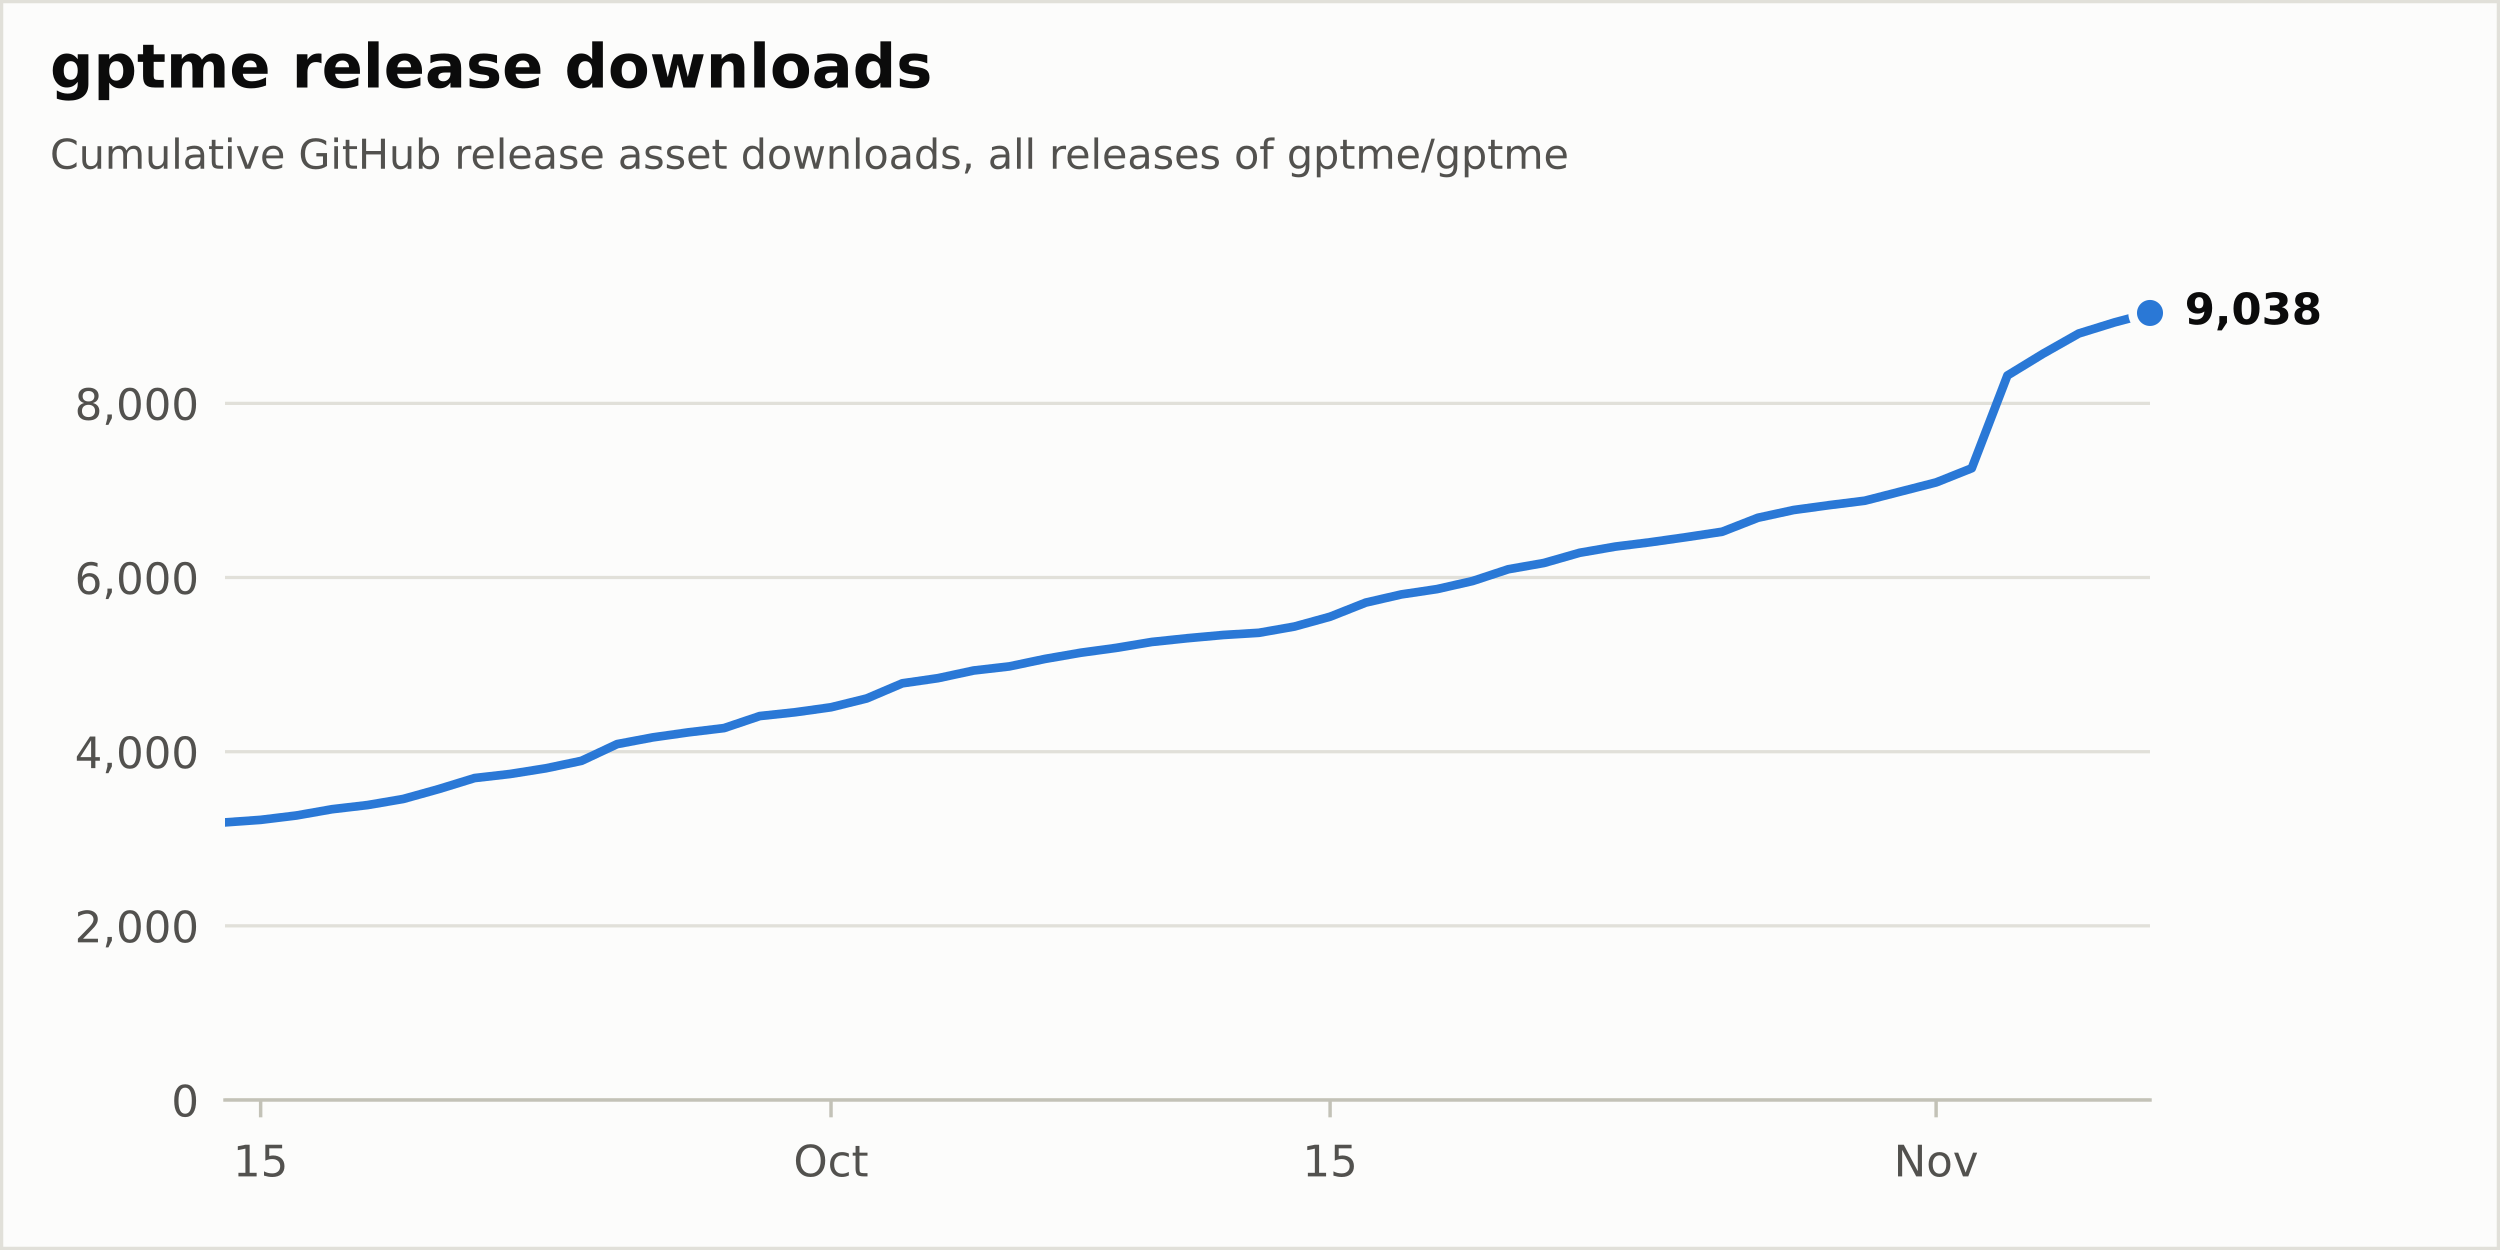
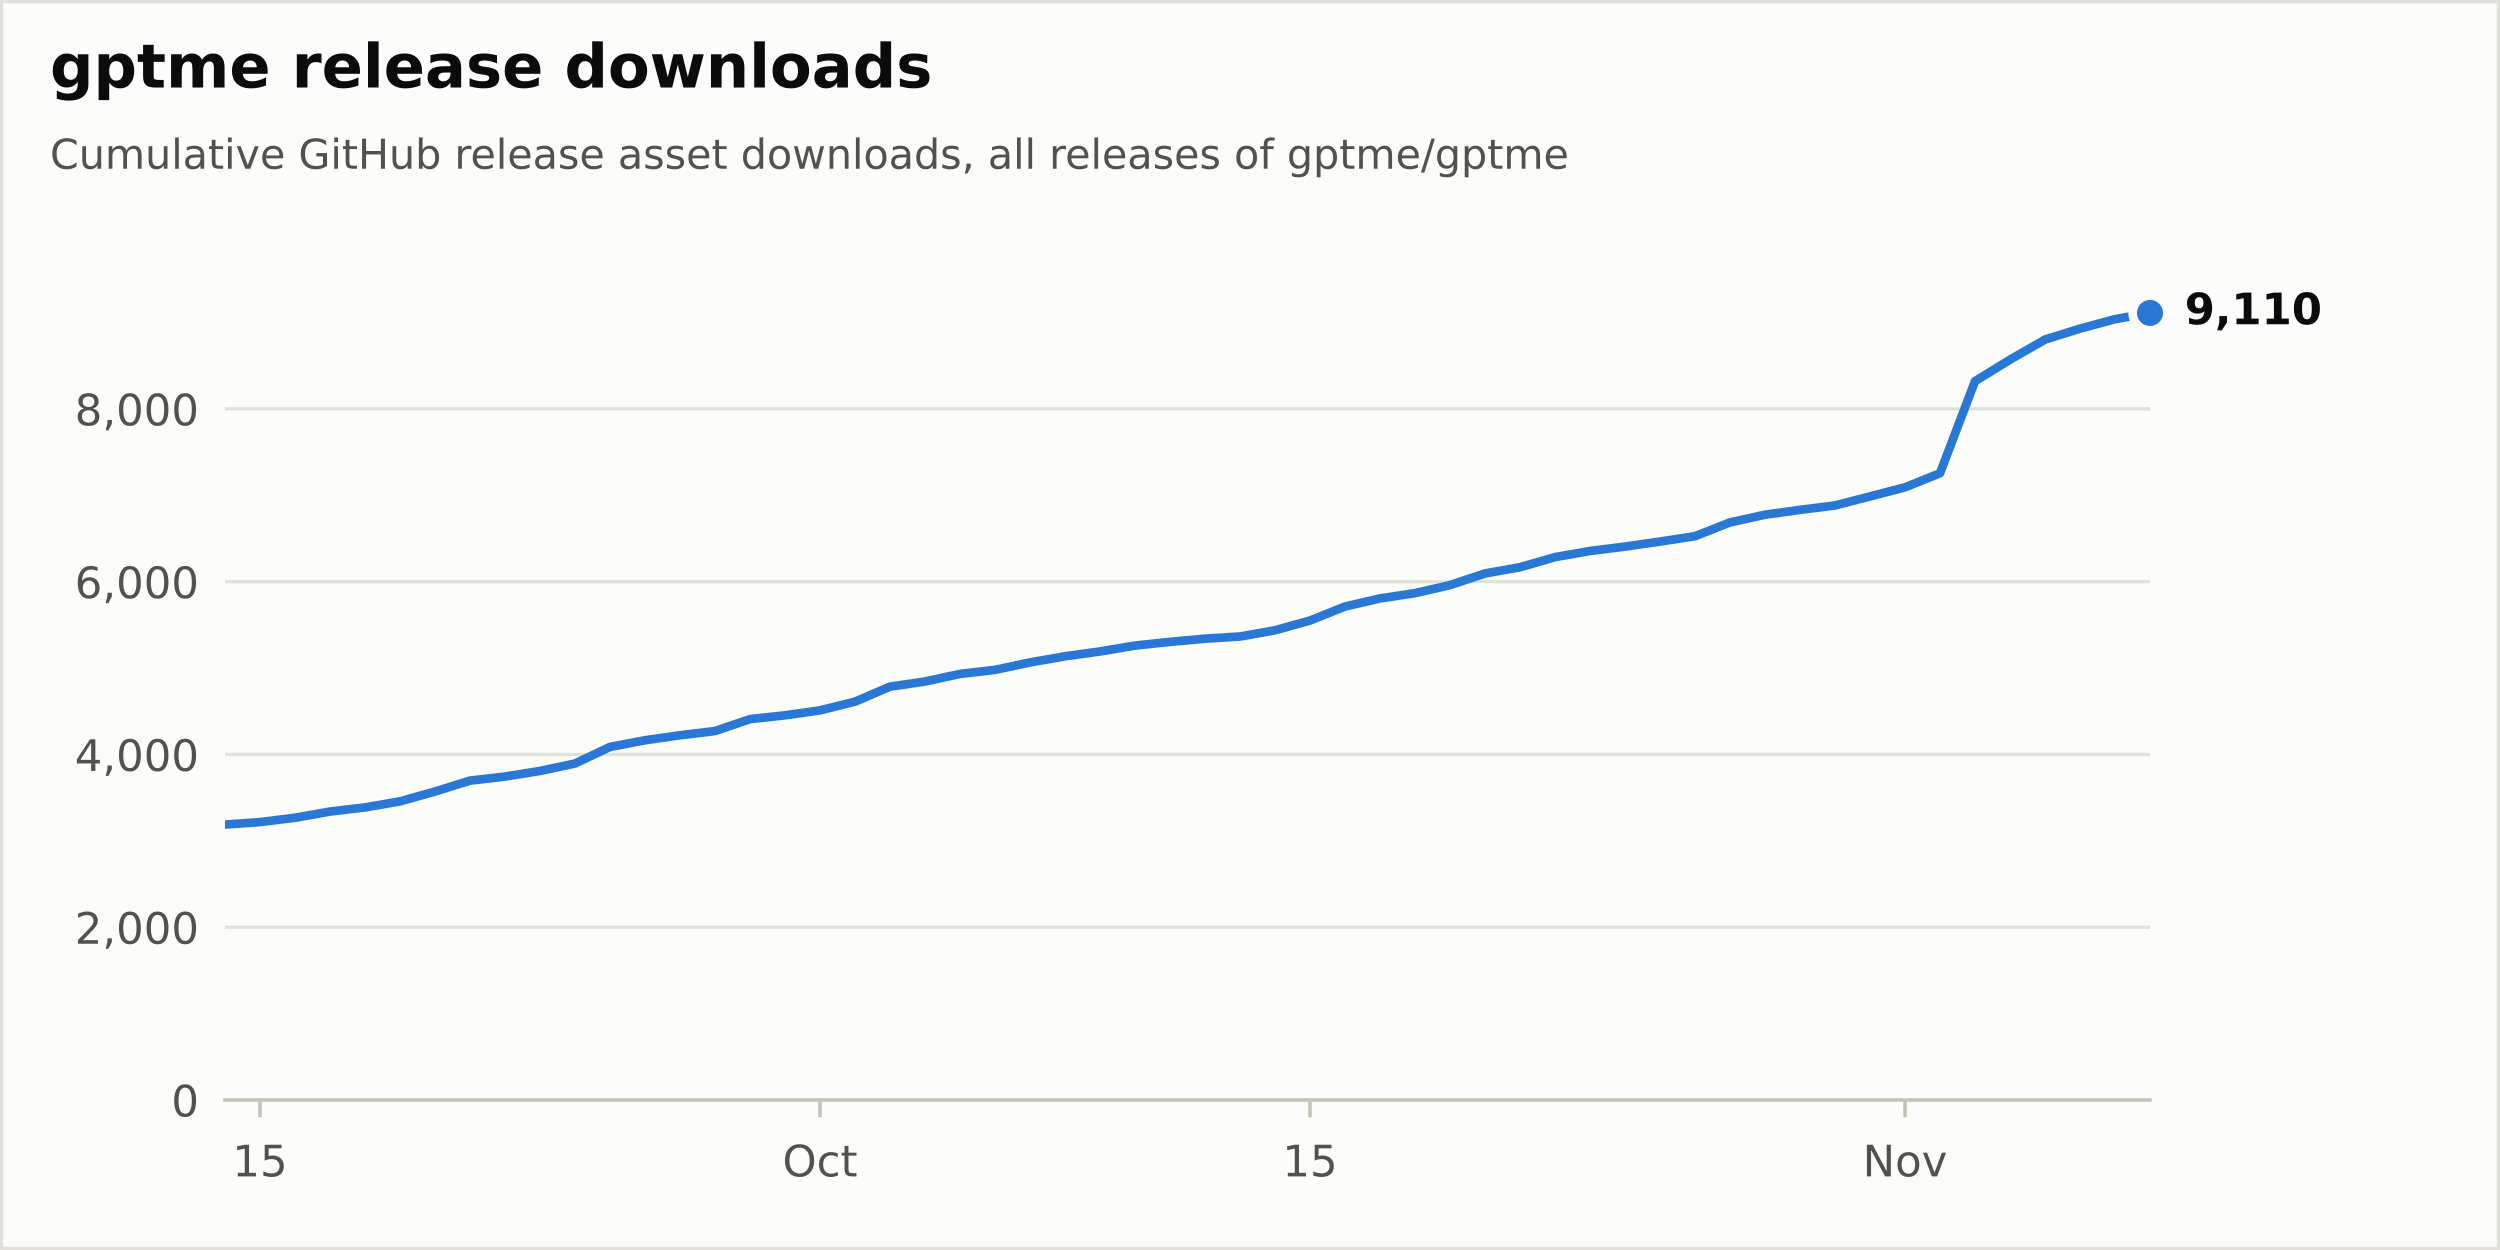
<svg xmlns="http://www.w3.org/2000/svg" xmlns:xlink="http://www.w3.org/1999/xlink" width="576pt" height="288pt" viewBox="0 0 576 288" version="1.1">
  <defs>
    <style type="text/css">*{stroke-linejoin: round; stroke-linecap: butt}</style>
  </defs>
  <g id="figure_1">
    <g id="patch_1">
      <path d="M 0 288  L 576 288  L 576 0  L 0 0  z " style="fill: #fcfcfb; stroke: #e1e0d9; stroke-width: 1.5; stroke-linejoin: miter" />
    </g>
    <g id="axes_1">
      <g id="patch_2">
        <path d="M 51.84 253.44  L 495.36 253.44  L 495.36 57.6  L 51.84 57.6  z " style="fill: #fcfcfb" />
      </g>
      <g id="matplotlib.axis_1">
        <g id="xtick_1">
          <g id="line2d_1">
            <defs>
              <path id="m17d572b8bd" d="M 0 0  L 0 4  " style="stroke: #c3c2b7; stroke-width: 0.8" />
            </defs>
            <g>
-               <use xlink:href="#m17d572b8bd" x="60.053" y="253.44" style="fill: #c3c2b7; stroke: #c3c2b7; stroke-width: 0.8" />
+               <use xlink:href="#m17d572b8bd" x="59.904" y="253.44" style="fill: #c3c2b7; stroke: #c3c2b7; stroke-width: 0.8" />
            </g>
          </g>
          <g id="text_1">
-             <g style="fill: #52514e" transform="translate(53.69083 271.0377) scale(0.1 -0.1)">
+             <g style="fill: #52514e" transform="translate(53.5415 271.0377) scale(0.1 -0.1)">
              <defs>
                <path id="DejaVuSans-14" d="M 794 531  L 1825 531  L 1825 4091  L 703 3866  L 703 4441  L 1819 4666  L 2450 4666  L 2450 531  L 3481 531  L 3481 0  L 794 0  L 794 531  z " transform="scale(0.015625)" />
                <path id="DejaVuSans-18" d="M 691 4666  L 3169 4666  L 3169 4134  L 1269 4134  L 1269 2991  Q 1406 3038 1543 3061  Q 1681 3084 1819 3084  Q 2600 3084 3056 2656  Q 3513 2228 3513 1497  Q 3513 744 3044 326  Q 2575 -91 1722 -91  Q 1428 -91 1123 -41  Q 819 9 494 109  L 494 744  Q 775 591 1075 516  Q 1375 441 1709 441  Q 2250 441 2565 725  Q 2881 1009 2881 1497  Q 2881 1984 2565 2268  Q 2250 2553 1709 2553  Q 1456 2553 1204 2497  Q 953 2441 691 2322  L 691 4666  z " transform="scale(0.015625)" />
              </defs>
              <use xlink:href="#DejaVuSans-14" />
              <use xlink:href="#DejaVuSans-18" transform="translate(63.625 0)" />
            </g>
          </g>
        </g>
        <g id="xtick_2">
          <g id="line2d_2">
            <g>
-               <use xlink:href="#m17d572b8bd" x="191.467" y="253.44" style="fill: #c3c2b7; stroke: #c3c2b7; stroke-width: 0.8" />
+               <use xlink:href="#m17d572b8bd" x="188.928" y="253.44" style="fill: #c3c2b7; stroke: #c3c2b7; stroke-width: 0.8" />
            </g>
          </g>
          <g id="text_2">
-             <g style="fill: #52514e" transform="translate(182.8214 271.0377) scale(0.1 -0.1)">
+             <g style="fill: #52514e" transform="translate(180.2827 271.0377) scale(0.1 -0.1)">
              <defs>
                <path id="DejaVuSans-32" d="M 2522 4238  Q 1834 4238 1429 3725  Q 1025 3213 1025 2328  Q 1025 1447 1429 934  Q 1834 422 2522 422  Q 3209 422 3611 934  Q 4013 1447 4013 2328  Q 4013 3213 3611 3725  Q 3209 4238 2522 4238  z M 2522 4750  Q 3503 4750 4090 4092  Q 4678 3434 4678 2328  Q 4678 1225 4090 567  Q 3503 -91 2522 -91  Q 1538 -91 948 565  Q 359 1222 359 2328  Q 359 3434 948 4092  Q 1538 4750 2522 4750  z " transform="scale(0.015625)" />
                <path id="DejaVuSans-46" d="M 3122 3366  L 3122 2828  Q 2878 2963 2633 3030  Q 2388 3097 2138 3097  Q 1578 3097 1268 2742  Q 959 2388 959 1747  Q 959 1106 1268 751  Q 1578 397 2138 397  Q 2388 397 2633 464  Q 2878 531 3122 666  L 3122 134  Q 2881 22 2623 -34  Q 2366 -91 2075 -91  Q 1284 -91 818 406  Q 353 903 353 1747  Q 353 2603 823 3093  Q 1294 3584 2113 3584  Q 2378 3584 2631 3529  Q 2884 3475 3122 3366  z " transform="scale(0.015625)" />
                <path id="DejaVuSans-57" d="M 1172 4494  L 1172 3500  L 2356 3500  L 2356 3053  L 1172 3053  L 1172 1153  Q 1172 725 1289 603  Q 1406 481 1766 481  L 2356 481  L 2356 0  L 1766 0  Q 1100 0 847 248  Q 594 497 594 1153  L 594 3053  L 172 3053  L 172 3500  L 594 3500  L 594 4494  L 1172 4494  z " transform="scale(0.015625)" />
              </defs>
              <use xlink:href="#DejaVuSans-32" />
              <use xlink:href="#DejaVuSans-46" transform="translate(78.71875 0)" />
              <use xlink:href="#DejaVuSans-57" transform="translate(133.7031 0)" />
            </g>
          </g>
        </g>
        <g id="xtick_3">
          <g id="line2d_3">
            <g>
-               <use xlink:href="#m17d572b8bd" x="306.453" y="253.44" style="fill: #c3c2b7; stroke: #c3c2b7; stroke-width: 0.8" />
+               <use xlink:href="#m17d572b8bd" x="301.824" y="253.44" style="fill: #c3c2b7; stroke: #c3c2b7; stroke-width: 0.8" />
            </g>
          </g>
          <g id="text_3">
-             <g style="fill: #52514e" transform="translate(300.0908 271.0377) scale(0.1 -0.1)">
+             <g style="fill: #52514e" transform="translate(295.4615 271.0377) scale(0.1 -0.1)">
              <use xlink:href="#DejaVuSans-14" />
              <use xlink:href="#DejaVuSans-18" transform="translate(63.625 0)" />
            </g>
          </g>
        </g>
        <g id="xtick_4">
          <g id="line2d_4">
            <g>
-               <use xlink:href="#m17d572b8bd" x="446.08" y="253.44" style="fill: #c3c2b7; stroke: #c3c2b7; stroke-width: 0.8" />
+               <use xlink:href="#m17d572b8bd" x="438.912" y="253.44" style="fill: #c3c2b7; stroke: #c3c2b7; stroke-width: 0.8" />
            </g>
          </g>
          <g id="text_4">
-             <g style="fill: #52514e" transform="translate(436.3206 271.0377) scale(0.1 -0.1)">
+             <g style="fill: #52514e" transform="translate(429.1526 271.0377) scale(0.1 -0.1)">
              <defs>
                <path id="DejaVuSans-31" d="M 628 4666  L 1478 4666  L 3547 763  L 3547 4666  L 4159 4666  L 4159 0  L 3309 0  L 1241 3903  L 1241 0  L 628 0  L 628 4666  z " transform="scale(0.015625)" />
                <path id="DejaVuSans-52" d="M 1959 3097  Q 1497 3097 1228 2736  Q 959 2375 959 1747  Q 959 1119 1226 758  Q 1494 397 1959 397  Q 2419 397 2687 759  Q 2956 1122 2956 1747  Q 2956 2369 2687 2733  Q 2419 3097 1959 3097  z M 1959 3584  Q 2709 3584 3137 3096  Q 3566 2609 3566 1747  Q 3566 888 3137 398  Q 2709 -91 1959 -91  Q 1206 -91 779 398  Q 353 888 353 1747  Q 353 2609 779 3096  Q 1206 3584 1959 3584  z " transform="scale(0.015625)" />
                <path id="DejaVuSans-59" d="M 191 3500  L 800 3500  L 1894 563  L 2988 3500  L 3597 3500  L 2284 0  L 1503 0  L 191 3500  z " transform="scale(0.015625)" />
              </defs>
              <use xlink:href="#DejaVuSans-31" />
              <use xlink:href="#DejaVuSans-52" transform="translate(74.8125 0)" />
              <use xlink:href="#DejaVuSans-59" transform="translate(136 0)" />
            </g>
          </g>
        </g>
      </g>
      <g id="matplotlib.axis_2">
        <g id="ytick_1">
          <g id="line2d_5">
            <path d="M 51.84 253.44  L 495.36 253.44  " clip-path="url(#p60cb94f407)" style="fill: none; stroke: #e1e0d9; stroke-width: 0.75; stroke-linecap: round" />
          </g>
          <g id="line2d_6" />
          <g id="text_5">
            <g style="fill: #52514e" transform="translate(39.4775 257.2388) scale(0.1 -0.1)">
              <defs>
                <path id="DejaVuSans-13" d="M 2034 4250  Q 1547 4250 1301 3770  Q 1056 3291 1056 2328  Q 1056 1369 1301 889  Q 1547 409 2034 409  Q 2525 409 2770 889  Q 3016 1369 3016 2328  Q 3016 3291 2770 3770  Q 2525 4250 2034 4250  z M 2034 4750  Q 2819 4750 3233 4129  Q 3647 3509 3647 2328  Q 3647 1150 3233 529  Q 2819 -91 2034 -91  Q 1250 -91 836 529  Q 422 1150 422 2328  Q 422 3509 836 4129  Q 1250 4750 2034 4750  z " transform="scale(0.015625)" />
              </defs>
              <use xlink:href="#DejaVuSans-13" />
            </g>
          </g>
        </g>
        <g id="ytick_2">
          <g id="line2d_7">
-             <path d="M 51.84 213.313  L 495.36 213.313  " clip-path="url(#p60cb94f407)" style="fill: none; stroke: #e1e0d9; stroke-width: 0.75; stroke-linecap: round" />
+             <path d="M 51.84 213.63  L 495.36 213.63  " clip-path="url(#p60cb94f407)" style="fill: none; stroke: #e1e0d9; stroke-width: 0.75; stroke-linecap: round" />
          </g>
          <g id="line2d_8" />
          <g id="text_6">
-             <g style="fill: #52514e" transform="translate(17.21187 217.112) scale(0.1 -0.1)">
+             <g style="fill: #52514e" transform="translate(17.21187 217.4291) scale(0.1 -0.1)">
              <defs>
                <path id="DejaVuSans-15" d="M 1228 531  L 3431 531  L 3431 0  L 469 0  L 469 531  Q 828 903 1448 1529  Q 2069 2156 2228 2338  Q 2531 2678 2651 2914  Q 2772 3150 2772 3378  Q 2772 3750 2511 3984  Q 2250 4219 1831 4219  Q 1534 4219 1204 4116  Q 875 4013 500 3803  L 500 4441  Q 881 4594 1212 4672  Q 1544 4750 1819 4750  Q 2544 4750 2975 4387  Q 3406 4025 3406 3419  Q 3406 3131 3298 2873  Q 3191 2616 2906 2266  Q 2828 2175 2409 1742  Q 1991 1309 1228 531  z " transform="scale(0.015625)" />
                <path id="DejaVuSans-f" d="M 750 794  L 1409 794  L 1409 256  L 897 -744  L 494 -744  L 750 256  L 750 794  z " transform="scale(0.015625)" />
              </defs>
              <use xlink:href="#DejaVuSans-15" />
              <use xlink:href="#DejaVuSans-f" transform="translate(63.625 0)" />
              <use xlink:href="#DejaVuSans-13" transform="translate(95.40625 0)" />
              <use xlink:href="#DejaVuSans-13" transform="translate(159.0312 0)" />
              <use xlink:href="#DejaVuSans-13" transform="translate(222.6562 0)" />
            </g>
          </g>
        </g>
        <g id="ytick_3">
          <g id="line2d_9">
-             <path d="M 51.84 173.186  L 495.36 173.186  " clip-path="url(#p60cb94f407)" style="fill: none; stroke: #e1e0d9; stroke-width: 0.75; stroke-linecap: round" />
+             <path d="M 51.84 173.821  L 495.36 173.821  " clip-path="url(#p60cb94f407)" style="fill: none; stroke: #e1e0d9; stroke-width: 0.75; stroke-linecap: round" />
          </g>
          <g id="line2d_10" />
          <g id="text_7">
-             <g style="fill: #52514e" transform="translate(17.21187 176.9851) scale(0.1 -0.1)">
+             <g style="fill: #52514e" transform="translate(17.21187 177.6194) scale(0.1 -0.1)">
              <defs>
                <path id="DejaVuSans-17" d="M 2419 4116  L 825 1625  L 2419 1625  L 2419 4116  z M 2253 4666  L 3047 4666  L 3047 1625  L 3713 1625  L 3713 1100  L 3047 1100  L 3047 0  L 2419 0  L 2419 1100  L 313 1100  L 313 1709  L 2253 4666  z " transform="scale(0.015625)" />
              </defs>
              <use xlink:href="#DejaVuSans-17" />
              <use xlink:href="#DejaVuSans-f" transform="translate(63.625 0)" />
              <use xlink:href="#DejaVuSans-13" transform="translate(95.40625 0)" />
              <use xlink:href="#DejaVuSans-13" transform="translate(159.0312 0)" />
              <use xlink:href="#DejaVuSans-13" transform="translate(222.6562 0)" />
            </g>
          </g>
        </g>
        <g id="ytick_4">
          <g id="line2d_11">
-             <path d="M 51.84 133.059  L 495.36 133.059  " clip-path="url(#p60cb94f407)" style="fill: none; stroke: #e1e0d9; stroke-width: 0.75; stroke-linecap: round" />
+             <path d="M 51.84 134.011  L 495.36 134.011  " clip-path="url(#p60cb94f407)" style="fill: none; stroke: #e1e0d9; stroke-width: 0.75; stroke-linecap: round" />
          </g>
          <g id="line2d_12" />
          <g id="text_8">
-             <g style="fill: #52514e" transform="translate(17.21187 136.8582) scale(0.1 -0.1)">
+             <g style="fill: #52514e" transform="translate(17.21187 137.8096) scale(0.1 -0.1)">
              <defs>
                <path id="DejaVuSans-19" d="M 2113 2584  Q 1688 2584 1439 2293  Q 1191 2003 1191 1497  Q 1191 994 1439 701  Q 1688 409 2113 409  Q 2538 409 2786 701  Q 3034 994 3034 1497  Q 3034 2003 2786 2293  Q 2538 2584 2113 2584  z M 3366 4563  L 3366 3988  Q 3128 4100 2886 4159  Q 2644 4219 2406 4219  Q 1781 4219 1451 3797  Q 1122 3375 1075 2522  Q 1259 2794 1537 2939  Q 1816 3084 2150 3084  Q 2853 3084 3261 2657  Q 3669 2231 3669 1497  Q 3669 778 3244 343  Q 2819 -91 2113 -91  Q 1303 -91 875 529  Q 447 1150 447 2328  Q 447 3434 972 4092  Q 1497 4750 2381 4750  Q 2619 4750 2861 4703  Q 3103 4656 3366 4563  z " transform="scale(0.015625)" />
              </defs>
              <use xlink:href="#DejaVuSans-19" />
              <use xlink:href="#DejaVuSans-f" transform="translate(63.625 0)" />
              <use xlink:href="#DejaVuSans-13" transform="translate(95.40625 0)" />
              <use xlink:href="#DejaVuSans-13" transform="translate(159.0312 0)" />
              <use xlink:href="#DejaVuSans-13" transform="translate(222.6562 0)" />
            </g>
          </g>
        </g>
        <g id="ytick_5">
          <g id="line2d_13">
-             <path d="M 51.84 92.933  L 495.36 92.933  " clip-path="url(#p60cb94f407)" style="fill: none; stroke: #e1e0d9; stroke-width: 0.75; stroke-linecap: round" />
+             <path d="M 51.84 94.201  L 495.36 94.201  " clip-path="url(#p60cb94f407)" style="fill: none; stroke: #e1e0d9; stroke-width: 0.75; stroke-linecap: round" />
          </g>
          <g id="line2d_14" />
          <g id="text_9">
-             <g style="fill: #52514e" transform="translate(17.21187 96.73134) scale(0.1 -0.1)">
+             <g style="fill: #52514e" transform="translate(17.21187 97.9999) scale(0.1 -0.1)">
              <defs>
                <path id="DejaVuSans-1b" d="M 2034 2216  Q 1584 2216 1326 1975  Q 1069 1734 1069 1313  Q 1069 891 1326 650  Q 1584 409 2034 409  Q 2484 409 2743 651  Q 3003 894 3003 1313  Q 3003 1734 2745 1975  Q 2488 2216 2034 2216  z M 1403 2484  Q 997 2584 770 2862  Q 544 3141 544 3541  Q 544 4100 942 4425  Q 1341 4750 2034 4750  Q 2731 4750 3128 4425  Q 3525 4100 3525 3541  Q 3525 3141 3298 2862  Q 3072 2584 2669 2484  Q 3125 2378 3379 2068  Q 3634 1759 3634 1313  Q 3634 634 3220 271  Q 2806 -91 2034 -91  Q 1263 -91 848 271  Q 434 634 434 1313  Q 434 1759 690 2068  Q 947 2378 1403 2484  z M 1172 3481  Q 1172 3119 1398 2916  Q 1625 2713 2034 2713  Q 2441 2713 2670 2916  Q 2900 3119 2900 3481  Q 2900 3844 2670 4047  Q 2441 4250 2034 4250  Q 1625 4250 1398 4047  Q 1172 3844 1172 3481  z " transform="scale(0.015625)" />
              </defs>
              <use xlink:href="#DejaVuSans-1b" />
              <use xlink:href="#DejaVuSans-f" transform="translate(63.625 0)" />
              <use xlink:href="#DejaVuSans-13" transform="translate(95.40625 0)" />
              <use xlink:href="#DejaVuSans-13" transform="translate(159.0312 0)" />
              <use xlink:href="#DejaVuSans-13" transform="translate(222.6562 0)" />
            </g>
          </g>
        </g>
      </g>
      <g id="line2d_15">
-         <path d="M 51.84 189.478  L 60.053 188.896  L 68.267 187.893  L 76.48 186.448  L 84.693 185.485  L 92.907 184.081  L 101.12 181.793  L 109.333 179.265  L 117.547 178.322  L 125.76 177.018  L 133.973 175.293  L 142.187 171.441  L 150.4 169.896  L 158.613 168.732  L 166.827 167.749  L 175.04 164.98  L 183.253 164.098  L 191.467 162.954  L 199.68 160.927  L 207.893 157.436  L 216.107 156.253  L 224.32 154.487  L 232.533 153.544  L 240.747 151.819  L 248.96 150.394  L 257.173 149.271  L 265.387 147.906  L 273.6 147.044  L 281.813 146.301  L 290.027 145.8  L 298.24 144.355  L 306.453 142.088  L 314.667 138.838  L 322.88 136.952  L 331.093 135.728  L 339.307 133.862  L 347.52 131.153  L 355.733 129.709  L 363.947 127.361  L 372.16 125.937  L 380.373 124.914  L 388.587 123.75  L 396.8 122.506  L 405.013 119.296  L 413.227 117.51  L 421.44 116.387  L 429.653 115.363  L 437.867 113.257  L 446.08 111.15  L 454.293 107.88  L 462.507 86.512  L 470.72 81.496  L 478.933 76.842  L 487.147 74.294  L 495.36 72.107  " clip-path="url(#p60cb94f407)" style="fill: none; stroke: #2a78d6; stroke-width: 2; stroke-linecap: round" />
+         <path d="M 51.84 189.983  L 59.904 189.406  L 67.968 188.411  L 76.032 186.978  L 84.096 186.022  L 92.16 184.629  L 100.224 182.36  L 108.288 179.852  L 116.352 178.916  L 124.416 177.622  L 132.48 175.911  L 140.544 172.089  L 148.608 170.556  L 156.672 169.402  L 164.736 168.426  L 172.8 165.679  L 180.864 164.804  L 188.928 163.669  L 196.992 161.659  L 205.056 158.195  L 213.12 157.021  L 221.184 155.269  L 229.248 154.334  L 237.312 152.622  L 245.376 151.209  L 253.44 150.094  L 261.504 148.74  L 269.568 147.884  L 277.632 147.148  L 285.696 146.65  L 293.76 145.217  L 301.824 142.968  L 309.888 139.743  L 317.952 137.872  L 326.016 136.658  L 334.08 134.807  L 342.144 132.12  L 350.208 130.687  L 358.272 128.358  L 366.336 126.945  L 374.4 125.929  L 382.464 124.775  L 390.528 123.541  L 398.592 120.356  L 406.656 118.585  L 414.72 117.47  L 422.784 116.455  L 430.848 114.365  L 438.912 112.275  L 446.976 109.03  L 455.04 87.832  L 463.104 82.855  L 471.168 78.237  L 479.232 75.709  L 487.296 73.54  L 495.36 72.107  " clip-path="url(#p60cb94f407)" style="fill: none; stroke: #2a78d6; stroke-width: 2; stroke-linecap: round" />
      </g>
      <g id="patch_3">
        <path d="M 51.84 253.44  L 495.36 253.44  " style="fill: none; stroke: #c3c2b7; stroke-width: 0.8; stroke-linejoin: miter; stroke-linecap: square" />
      </g>
      <g id="text_10">
        <g style="fill: #0b0b0b" transform="translate(503.36 74.70432) scale(0.1 -0.1)">
          <defs>
            <path id="DejaVuSans-Bold-1c" d="M 641 103  L 641 966  Q 928 831 1190 764  Q 1453 697 1709 697  Q 2247 697 2547 995  Q 2847 1294 2900 1881  Q 2688 1725 2447 1647  Q 2206 1569 1925 1569  Q 1209 1569 770 1986  Q 331 2403 331 3084  Q 331 3838 820 4291  Q 1309 4744 2131 4744  Q 3044 4744 3544 4128  Q 4044 3513 4044 2388  Q 4044 1231 3459 570  Q 2875 -91 1856 -91  Q 1528 -91 1228 -42  Q 928 6 641 103  z M 2125 2350  Q 2441 2350 2600 2554  Q 2759 2759 2759 3169  Q 2759 3575 2600 3781  Q 2441 3988 2125 3988  Q 1809 3988 1650 3781  Q 1491 3575 1491 3169  Q 1491 2759 1650 2554  Q 1809 2350 2125 2350  z " transform="scale(0.015625)" />
            <path id="DejaVuSans-Bold-f" d="M 653 1209  L 1778 1209  L 1778 256  L 1006 -909  L 341 -909  L 653 256  L 653 1209  z " transform="scale(0.015625)" />
+             <path id="DejaVuSans-Bold-14" d="M 750 831  L 1813 831  L 1813 3847  L 722 3622  L 722 4441  L 1806 4666  L 2950 4666  L 2950 831  L 4013 831  L 4013 0  L 750 0  L 750 831  z " transform="scale(0.015625)" />
            <path id="DejaVuSans-Bold-13" d="M 2944 2338  Q 2944 3213 2780 3570  Q 2616 3928 2228 3928  Q 1841 3928 1675 3570  Q 1509 3213 1509 2338  Q 1509 1453 1675 1090  Q 1841 728 2228 728  Q 2613 728 2778 1090  Q 2944 1453 2944 2338  z M 4147 2328  Q 4147 1169 3647 539  Q 3147 -91 2228 -91  Q 1306 -91 806 539  Q 306 1169 306 2328  Q 306 3491 806 4120  Q 1306 4750 2228 4750  Q 3147 4750 3647 4120  Q 4147 3491 4147 2328  z " transform="scale(0.015625)" />
-             <path id="DejaVuSans-Bold-16" d="M 2981 2516  Q 3453 2394 3698 2092  Q 3944 1791 3944 1325  Q 3944 631 3412 270  Q 2881 -91 1863 -91  Q 1503 -91 1142 -33  Q 781 25 428 141  L 428 1069  Q 766 900 1098 814  Q 1431 728 1753 728  Q 2231 728 2486 893  Q 2741 1059 2741 1369  Q 2741 1688 2480 1852  Q 2219 2016 1709 2016  L 1228 2016  L 1228 2791  L 1734 2791  Q 2188 2791 2409 2933  Q 2631 3075 2631 3366  Q 2631 3634 2415 3781  Q 2200 3928 1806 3928  Q 1516 3928 1219 3862  Q 922 3797 628 3669  L 628 4550  Q 984 4650 1334 4700  Q 1684 4750 2022 4750  Q 2931 4750 3382 4451  Q 3834 4153 3834 3553  Q 3834 3144 3618 2883  Q 3403 2622 2981 2516  z " transform="scale(0.015625)" />
-             <path id="DejaVuSans-Bold-1b" d="M 2228 2088  Q 1891 2088 1709 1903  Q 1528 1719 1528 1375  Q 1528 1031 1709 848  Q 1891 666 2228 666  Q 2563 666 2741 848  Q 2919 1031 2919 1375  Q 2919 1722 2741 1905  Q 2563 2088 2228 2088  z M 1350 2484  Q 925 2613 709 2878  Q 494 3144 494 3541  Q 494 4131 934 4440  Q 1375 4750 2228 4750  Q 3075 4750 3515 4442  Q 3956 4134 3956 3541  Q 3956 3144 3739 2878  Q 3522 2613 3097 2484  Q 3572 2353 3814 2058  Q 4056 1763 4056 1313  Q 4056 619 3595 264  Q 3134 -91 2228 -91  Q 1319 -91 855 264  Q 391 619 391 1313  Q 391 1763 633 2058  Q 875 2353 1350 2484  z M 1631 3419  Q 1631 3141 1786 2991  Q 1941 2841 2228 2841  Q 2509 2841 2662 2991  Q 2816 3141 2816 3419  Q 2816 3697 2662 3845  Q 2509 3994 2228 3994  Q 1941 3994 1786 3844  Q 1631 3694 1631 3419  z " transform="scale(0.015625)" />
          </defs>
          <use xlink:href="#DejaVuSans-Bold-1c" />
          <use xlink:href="#DejaVuSans-Bold-f" transform="translate(69.57812 0)" />
-           <use xlink:href="#DejaVuSans-Bold-13" transform="translate(107.5625 0)" />
-           <use xlink:href="#DejaVuSans-Bold-16" transform="translate(177.1406 0)" />
-           <use xlink:href="#DejaVuSans-Bold-1b" transform="translate(246.7188 0)" />
+           <use xlink:href="#DejaVuSans-Bold-14" transform="translate(107.5625 0)" />
+           <use xlink:href="#DejaVuSans-Bold-14" transform="translate(177.1406 0)" />
+           <use xlink:href="#DejaVuSans-Bold-13" transform="translate(246.7188 0)" />
        </g>
      </g>
      <g id="line2d_16">
        <defs>
          <path id="m312f50a12f" d="M 0 4  C 1.061 4 2.078 3.579 2.828 2.828  C 3.579 2.078 4 1.061 4 0  C 4 -1.061 3.579 -2.078 2.828 -2.828  C 2.078 -3.579 1.061 -4 0 -4  C -1.061 -4 -2.078 -3.579 -2.828 -2.828  C -3.579 -2.078 -4 -1.061 -4 0  C -4 1.061 -3.579 2.078 -2.828 2.828  C -2.078 3.579 -1.061 4 0 4  z " style="stroke: #fcfcfb; stroke-width: 2" />
        </defs>
        <g>
          <use xlink:href="#m312f50a12f" x="495.36" y="72.107" style="fill: #2a78d6; stroke: #fcfcfb; stroke-width: 2" />
        </g>
      </g>
    </g>
    <g id="text_11">
      <g style="fill: #0b0b0b" transform="translate(11.52 20.16) scale(0.14 -0.14)">
        <defs>
          <path id="DejaVuSans-Bold-4a" d="M 2919 594  Q 2688 288 2409 144  Q 2131 0 1766 0  Q 1125 0 706 504  Q 288 1009 288 1791  Q 288 2575 706 3076  Q 1125 3578 1766 3578  Q 2131 3578 2409 3434  Q 2688 3291 2919 2981  L 2919 3500  L 4044 3500  L 4044 353  Q 4044 -491 3511 -936  Q 2978 -1381 1966 -1381  Q 1638 -1381 1331 -1331  Q 1025 -1281 716 -1178  L 716 -306  Q 1009 -475 1290 -558  Q 1572 -641 1856 -641  Q 2406 -641 2662 -400  Q 2919 -159 2919 353  L 2919 594  z M 2181 2772  Q 1834 2772 1640 2515  Q 1447 2259 1447 1791  Q 1447 1309 1634 1061  Q 1822 813 2181 813  Q 2531 813 2725 1069  Q 2919 1325 2919 1791  Q 2919 2259 2725 2515  Q 2531 2772 2181 2772  z " transform="scale(0.015625)" />
          <path id="DejaVuSans-Bold-53" d="M 1656 506  L 1656 -1331  L 538 -1331  L 538 3500  L 1656 3500  L 1656 2988  Q 1888 3294 2169 3439  Q 2450 3584 2816 3584  Q 3463 3584 3878 3070  Q 4294 2556 4294 1747  Q 4294 938 3878 423  Q 3463 -91 2816 -91  Q 2450 -91 2169 54  Q 1888 200 1656 506  z M 2400 2772  Q 2041 2772 1848 2508  Q 1656 2244 1656 1747  Q 1656 1250 1848 986  Q 2041 722 2400 722  Q 2759 722 2948 984  Q 3138 1247 3138 1747  Q 3138 2247 2948 2509  Q 2759 2772 2400 2772  z " transform="scale(0.015625)" />
          <path id="DejaVuSans-Bold-57" d="M 1759 4494  L 1759 3500  L 2913 3500  L 2913 2700  L 1759 2700  L 1759 1216  Q 1759 972 1856 886  Q 1953 800 2241 800  L 2816 800  L 2816 0  L 1856 0  Q 1194 0 917 276  Q 641 553 641 1216  L 641 2700  L 84 2700  L 84 3500  L 641 3500  L 641 4494  L 1759 4494  z " transform="scale(0.015625)" />
          <path id="DejaVuSans-Bold-50" d="M 3781 2919  Q 3994 3244 4286 3414  Q 4578 3584 4928 3584  Q 5531 3584 5847 3212  Q 6163 2841 6163 2131  L 6163 0  L 5038 0  L 5038 1825  Q 5041 1866 5042 1909  Q 5044 1953 5044 2034  Q 5044 2406 4934 2573  Q 4825 2741 4581 2741  Q 4263 2741 4089 2478  Q 3916 2216 3909 1719  L 3909 0  L 2784 0  L 2784 1825  Q 2784 2406 2684 2573  Q 2584 2741 2328 2741  Q 2006 2741 1831 2477  Q 1656 2213 1656 1722  L 1656 0  L 531 0  L 531 3500  L 1656 3500  L 1656 2988  Q 1863 3284 2130 3434  Q 2397 3584 2719 3584  Q 3081 3584 3359 3409  Q 3638 3234 3781 2919  z " transform="scale(0.015625)" />
          <path id="DejaVuSans-Bold-48" d="M 4031 1759  L 4031 1441  L 1416 1441  Q 1456 1047 1700 850  Q 1944 653 2381 653  Q 2734 653 3104 758  Q 3475 863 3866 1075  L 3866 213  Q 3469 63 3072 -14  Q 2675 -91 2278 -91  Q 1328 -91 801 392  Q 275 875 275 1747  Q 275 2603 792 3093  Q 1309 3584 2216 3584  Q 3041 3584 3536 3087  Q 4031 2591 4031 1759  z M 2881 2131  Q 2881 2450 2695 2645  Q 2509 2841 2209 2841  Q 1884 2841 1681 2658  Q 1478 2475 1428 2131  L 2881 2131  z " transform="scale(0.015625)" />
          <path id="DejaVuSans-Bold-3" transform="scale(0.015625)" />
          <path id="DejaVuSans-Bold-55" d="M 3138 2547  Q 2991 2616 2845 2648  Q 2700 2681 2553 2681  Q 2122 2681 1889 2404  Q 1656 2128 1656 1613  L 1656 0  L 538 0  L 538 3500  L 1656 3500  L 1656 2925  Q 1872 3269 2151 3426  Q 2431 3584 2822 3584  Q 2878 3584 2943 3579  Q 3009 3575 3134 3559  L 3138 2547  z " transform="scale(0.015625)" />
          <path id="DejaVuSans-Bold-4f" d="M 538 4863  L 1656 4863  L 1656 0  L 538 0  L 538 4863  z " transform="scale(0.015625)" />
          <path id="DejaVuSans-Bold-44" d="M 2106 1575  Q 1756 1575 1579 1456  Q 1403 1338 1403 1106  Q 1403 894 1545 773  Q 1688 653 1941 653  Q 2256 653 2472 879  Q 2688 1106 2688 1447  L 2688 1575  L 2106 1575  z M 3816 1997  L 3816 0  L 2688 0  L 2688 519  Q 2463 200 2181 54  Q 1900 -91 1497 -91  Q 953 -91 614 226  Q 275 544 275 1050  Q 275 1666 698 1953  Q 1122 2241 2028 2241  L 2688 2241  L 2688 2328  Q 2688 2594 2478 2717  Q 2269 2841 1825 2841  Q 1466 2841 1156 2769  Q 847 2697 581 2553  L 581 3406  Q 941 3494 1303 3539  Q 1666 3584 2028 3584  Q 2975 3584 3395 3211  Q 3816 2838 3816 1997  z " transform="scale(0.015625)" />
          <path id="DejaVuSans-Bold-56" d="M 3272 3391  L 3272 2541  Q 2913 2691 2578 2766  Q 2244 2841 1947 2841  Q 1628 2841 1473 2761  Q 1319 2681 1319 2516  Q 1319 2381 1436 2309  Q 1553 2238 1856 2203  L 2053 2175  Q 2913 2066 3209 1816  Q 3506 1566 3506 1031  Q 3506 472 3093 190  Q 2681 -91 1863 -91  Q 1516 -91 1145 -36  Q 775 19 384 128  L 384 978  Q 719 816 1070 734  Q 1422 653 1784 653  Q 2113 653 2278 743  Q 2444 834 2444 1013  Q 2444 1163 2330 1236  Q 2216 1309 1875 1350  L 1678 1375  Q 931 1469 631 1722  Q 331 1975 331 2491  Q 331 3047 712 3315  Q 1094 3584 1881 3584  Q 2191 3584 2531 3537  Q 2872 3491 3272 3391  z " transform="scale(0.015625)" />
          <path id="DejaVuSans-Bold-47" d="M 2919 2988  L 2919 4863  L 4044 4863  L 4044 0  L 2919 0  L 2919 506  Q 2688 197 2409 53  Q 2131 -91 1766 -91  Q 1119 -91 703 423  Q 288 938 288 1747  Q 288 2556 703 3070  Q 1119 3584 1766 3584  Q 2128 3584 2408 3439  Q 2688 3294 2919 2988  z M 2181 722  Q 2541 722 2730 984  Q 2919 1247 2919 1747  Q 2919 2247 2730 2509  Q 2541 2772 2181 2772  Q 1825 2772 1636 2509  Q 1447 2247 1447 1747  Q 1447 1247 1636 984  Q 1825 722 2181 722  z " transform="scale(0.015625)" />
          <path id="DejaVuSans-Bold-52" d="M 2203 2784  Q 1831 2784 1636 2517  Q 1441 2250 1441 1747  Q 1441 1244 1636 976  Q 1831 709 2203 709  Q 2569 709 2762 976  Q 2956 1244 2956 1747  Q 2956 2250 2762 2517  Q 2569 2784 2203 2784  z M 2203 3584  Q 3106 3584 3614 3096  Q 4122 2609 4122 1747  Q 4122 884 3614 396  Q 3106 -91 2203 -91  Q 1297 -91 786 396  Q 275 884 275 1747  Q 275 2609 786 3096  Q 1297 3584 2203 3584  z " transform="scale(0.015625)" />
          <path id="DejaVuSans-Bold-5a" d="M 225 3500  L 1313 3500  L 1900 1088  L 2491 3500  L 3425 3500  L 4013 1113  L 4603 3500  L 5691 3500  L 4769 0  L 3547 0  L 2956 2406  L 2369 0  L 1147 0  L 225 3500  z " transform="scale(0.015625)" />
          <path id="DejaVuSans-Bold-51" d="M 4056 2131  L 4056 0  L 2931 0  L 2931 347  L 2931 1631  Q 2931 2084 2911 2256  Q 2891 2428 2841 2509  Q 2775 2619 2662 2680  Q 2550 2741 2406 2741  Q 2056 2741 1856 2470  Q 1656 2200 1656 1722  L 1656 0  L 538 0  L 538 3500  L 1656 3500  L 1656 2988  Q 1909 3294 2193 3439  Q 2478 3584 2822 3584  Q 3428 3584 3742 3212  Q 4056 2841 4056 2131  z " transform="scale(0.015625)" />
        </defs>
        <use xlink:href="#DejaVuSans-Bold-4a" />
        <use xlink:href="#DejaVuSans-Bold-53" transform="translate(71.57812 0)" />
        <use xlink:href="#DejaVuSans-Bold-57" transform="translate(143.1562 0)" />
        <use xlink:href="#DejaVuSans-Bold-50" transform="translate(190.9531 0)" />
        <use xlink:href="#DejaVuSans-Bold-48" transform="translate(295.1562 0)" />
        <use xlink:href="#DejaVuSans-Bold-3" transform="translate(362.9844 0)" />
        <use xlink:href="#DejaVuSans-Bold-55" transform="translate(397.7969 0)" />
        <use xlink:href="#DejaVuSans-Bold-48" transform="translate(447.1094 0)" />
        <use xlink:href="#DejaVuSans-Bold-4f" transform="translate(514.9375 0)" />
        <use xlink:href="#DejaVuSans-Bold-48" transform="translate(549.2188 0)" />
        <use xlink:href="#DejaVuSans-Bold-44" transform="translate(617.0469 0)" />
        <use xlink:href="#DejaVuSans-Bold-56" transform="translate(684.5312 0)" />
        <use xlink:href="#DejaVuSans-Bold-48" transform="translate(744.0469 0)" />
        <use xlink:href="#DejaVuSans-Bold-3" transform="translate(811.875 0)" />
        <use xlink:href="#DejaVuSans-Bold-47" transform="translate(846.6875 0)" />
        <use xlink:href="#DejaVuSans-Bold-52" transform="translate(918.2656 0)" />
        <use xlink:href="#DejaVuSans-Bold-5a" transform="translate(986.9688 0)" />
        <use xlink:href="#DejaVuSans-Bold-51" transform="translate(1079.359 0)" />
        <use xlink:href="#DejaVuSans-Bold-4f" transform="translate(1150.547 0)" />
        <use xlink:href="#DejaVuSans-Bold-52" transform="translate(1184.828 0)" />
        <use xlink:href="#DejaVuSans-Bold-44" transform="translate(1253.531 0)" />
        <use xlink:href="#DejaVuSans-Bold-47" transform="translate(1321.016 0)" />
        <use xlink:href="#DejaVuSans-Bold-56" transform="translate(1392.594 0)" />
      </g>
    </g>
    <g id="text_12">
      <g style="fill: #52514e" transform="translate(11.52 38.88) scale(0.095 -0.095)">
        <defs>
          <path id="DejaVuSans-26" d="M 4122 4306  L 4122 3641  Q 3803 3938 3442 4084  Q 3081 4231 2675 4231  Q 1875 4231 1450 3742  Q 1025 3253 1025 2328  Q 1025 1406 1450 917  Q 1875 428 2675 428  Q 3081 428 3442 575  Q 3803 722 4122 1019  L 4122 359  Q 3791 134 3420 21  Q 3050 -91 2638 -91  Q 1578 -91 968 557  Q 359 1206 359 2328  Q 359 3453 968 4101  Q 1578 4750 2638 4750  Q 3056 4750 3426 4639  Q 3797 4528 4122 4306  z " transform="scale(0.015625)" />
          <path id="DejaVuSans-58" d="M 544 1381  L 544 3500  L 1119 3500  L 1119 1403  Q 1119 906 1312 657  Q 1506 409 1894 409  Q 2359 409 2629 706  Q 2900 1003 2900 1516  L 2900 3500  L 3475 3500  L 3475 0  L 2900 0  L 2900 538  Q 2691 219 2414 64  Q 2138 -91 1772 -91  Q 1169 -91 856 284  Q 544 659 544 1381  z M 1991 3584  L 1991 3584  z " transform="scale(0.015625)" />
          <path id="DejaVuSans-50" d="M 3328 2828  Q 3544 3216 3844 3400  Q 4144 3584 4550 3584  Q 5097 3584 5394 3201  Q 5691 2819 5691 2113  L 5691 0  L 5113 0  L 5113 2094  Q 5113 2597 4934 2840  Q 4756 3084 4391 3084  Q 3944 3084 3684 2787  Q 3425 2491 3425 1978  L 3425 0  L 2847 0  L 2847 2094  Q 2847 2600 2669 2842  Q 2491 3084 2119 3084  Q 1678 3084 1418 2786  Q 1159 2488 1159 1978  L 1159 0  L 581 0  L 581 3500  L 1159 3500  L 1159 2956  Q 1356 3278 1631 3431  Q 1906 3584 2284 3584  Q 2666 3584 2933 3390  Q 3200 3197 3328 2828  z " transform="scale(0.015625)" />
          <path id="DejaVuSans-4f" d="M 603 4863  L 1178 4863  L 1178 0  L 603 0  L 603 4863  z " transform="scale(0.015625)" />
          <path id="DejaVuSans-44" d="M 2194 1759  Q 1497 1759 1228 1600  Q 959 1441 959 1056  Q 959 750 1161 570  Q 1363 391 1709 391  Q 2188 391 2477 730  Q 2766 1069 2766 1631  L 2766 1759  L 2194 1759  z M 3341 1997  L 3341 0  L 2766 0  L 2766 531  Q 2569 213 2275 61  Q 1981 -91 1556 -91  Q 1019 -91 701 211  Q 384 513 384 1019  Q 384 1609 779 1909  Q 1175 2209 1959 2209  L 2766 2209  L 2766 2266  Q 2766 2663 2505 2880  Q 2244 3097 1772 3097  Q 1472 3097 1187 3025  Q 903 2953 641 2809  L 641 3341  Q 956 3463 1253 3523  Q 1550 3584 1831 3584  Q 2591 3584 2966 3190  Q 3341 2797 3341 1997  z " transform="scale(0.015625)" />
          <path id="DejaVuSans-4c" d="M 603 3500  L 1178 3500  L 1178 0  L 603 0  L 603 3500  z M 603 4863  L 1178 4863  L 1178 4134  L 603 4134  L 603 4863  z " transform="scale(0.015625)" />
          <path id="DejaVuSans-48" d="M 3597 1894  L 3597 1613  L 953 1613  Q 991 1019 1311 708  Q 1631 397 2203 397  Q 2534 397 2845 478  Q 3156 559 3463 722  L 3463 178  Q 3153 47 2828 -22  Q 2503 -91 2169 -91  Q 1331 -91 842 396  Q 353 884 353 1716  Q 353 2575 817 3079  Q 1281 3584 2069 3584  Q 2775 3584 3186 3129  Q 3597 2675 3597 1894  z M 3022 2063  Q 3016 2534 2758 2815  Q 2500 3097 2075 3097  Q 1594 3097 1305 2825  Q 1016 2553 972 2059  L 3022 2063  z " transform="scale(0.015625)" />
          <path id="DejaVuSans-3" transform="scale(0.015625)" />
          <path id="DejaVuSans-2a" d="M 3809 666  L 3809 1919  L 2778 1919  L 2778 2438  L 4434 2438  L 4434 434  Q 4069 175 3628 42  Q 3188 -91 2688 -91  Q 1594 -91 976 548  Q 359 1188 359 2328  Q 359 3472 976 4111  Q 1594 4750 2688 4750  Q 3144 4750 3555 4637  Q 3966 4525 4313 4306  L 4313 3634  Q 3963 3931 3569 4081  Q 3175 4231 2741 4231  Q 1884 4231 1454 3753  Q 1025 3275 1025 2328  Q 1025 1384 1454 906  Q 1884 428 2741 428  Q 3075 428 3337 486  Q 3600 544 3809 666  z " transform="scale(0.015625)" />
          <path id="DejaVuSans-2b" d="M 628 4666  L 1259 4666  L 1259 2753  L 3553 2753  L 3553 4666  L 4184 4666  L 4184 0  L 3553 0  L 3553 2222  L 1259 2222  L 1259 0  L 628 0  L 628 4666  z " transform="scale(0.015625)" />
          <path id="DejaVuSans-45" d="M 3116 1747  Q 3116 2381 2855 2742  Q 2594 3103 2138 3103  Q 1681 3103 1420 2742  Q 1159 2381 1159 1747  Q 1159 1113 1420 752  Q 1681 391 2138 391  Q 2594 391 2855 752  Q 3116 1113 3116 1747  z M 1159 2969  Q 1341 3281 1617 3432  Q 1894 3584 2278 3584  Q 2916 3584 3314 3078  Q 3713 2572 3713 1747  Q 3713 922 3314 415  Q 2916 -91 2278 -91  Q 1894 -91 1617 61  Q 1341 213 1159 525  L 1159 0  L 581 0  L 581 4863  L 1159 4863  L 1159 2969  z " transform="scale(0.015625)" />
          <path id="DejaVuSans-55" d="M 2631 2963  Q 2534 3019 2420 3045  Q 2306 3072 2169 3072  Q 1681 3072 1420 2755  Q 1159 2438 1159 1844  L 1159 0  L 581 0  L 581 3500  L 1159 3500  L 1159 2956  Q 1341 3275 1631 3429  Q 1922 3584 2338 3584  Q 2397 3584 2469 3576  Q 2541 3569 2628 3553  L 2631 2963  z " transform="scale(0.015625)" />
          <path id="DejaVuSans-56" d="M 2834 3397  L 2834 2853  Q 2591 2978 2328 3040  Q 2066 3103 1784 3103  Q 1356 3103 1142 2972  Q 928 2841 928 2578  Q 928 2378 1081 2264  Q 1234 2150 1697 2047  L 1894 2003  Q 2506 1872 2764 1633  Q 3022 1394 3022 966  Q 3022 478 2636 193  Q 2250 -91 1575 -91  Q 1294 -91 989 -36  Q 684 19 347 128  L 347 722  Q 666 556 975 473  Q 1284 391 1588 391  Q 1994 391 2212 530  Q 2431 669 2431 922  Q 2431 1156 2273 1281  Q 2116 1406 1581 1522  L 1381 1569  Q 847 1681 609 1914  Q 372 2147 372 2553  Q 372 3047 722 3315  Q 1072 3584 1716 3584  Q 2034 3584 2315 3537  Q 2597 3491 2834 3397  z " transform="scale(0.015625)" />
          <path id="DejaVuSans-47" d="M 2906 2969  L 2906 4863  L 3481 4863  L 3481 0  L 2906 0  L 2906 525  Q 2725 213 2448 61  Q 2172 -91 1784 -91  Q 1150 -91 751 415  Q 353 922 353 1747  Q 353 2572 751 3078  Q 1150 3584 1784 3584  Q 2172 3584 2448 3432  Q 2725 3281 2906 2969  z M 947 1747  Q 947 1113 1208 752  Q 1469 391 1925 391  Q 2381 391 2643 752  Q 2906 1113 2906 1747  Q 2906 2381 2643 2742  Q 2381 3103 1925 3103  Q 1469 3103 1208 2742  Q 947 2381 947 1747  z " transform="scale(0.015625)" />
          <path id="DejaVuSans-5a" d="M 269 3500  L 844 3500  L 1563 769  L 2278 3500  L 2956 3500  L 3675 769  L 4391 3500  L 4966 3500  L 4050 0  L 3372 0  L 2619 2869  L 1863 0  L 1184 0  L 269 3500  z " transform="scale(0.015625)" />
          <path id="DejaVuSans-51" d="M 3513 2113  L 3513 0  L 2938 0  L 2938 2094  Q 2938 2591 2744 2837  Q 2550 3084 2163 3084  Q 1697 3084 1428 2787  Q 1159 2491 1159 1978  L 1159 0  L 581 0  L 581 3500  L 1159 3500  L 1159 2956  Q 1366 3272 1645 3428  Q 1925 3584 2291 3584  Q 2894 3584 3203 3211  Q 3513 2838 3513 2113  z " transform="scale(0.015625)" />
          <path id="DejaVuSans-49" d="M 2375 4863  L 2375 4384  L 1825 4384  Q 1516 4384 1395 4259  Q 1275 4134 1275 3809  L 1275 3500  L 2222 3500  L 2222 3053  L 1275 3053  L 1275 0  L 697 0  L 697 3053  L 147 3053  L 147 3500  L 697 3500  L 697 3744  Q 697 4328 969 4595  Q 1241 4863 1831 4863  L 2375 4863  z " transform="scale(0.015625)" />
          <path id="DejaVuSans-4a" d="M 2906 1791  Q 2906 2416 2648 2759  Q 2391 3103 1925 3103  Q 1463 3103 1205 2759  Q 947 2416 947 1791  Q 947 1169 1205 825  Q 1463 481 1925 481  Q 2391 481 2648 825  Q 2906 1169 2906 1791  z M 3481 434  Q 3481 -459 3084 -895  Q 2688 -1331 1869 -1331  Q 1566 -1331 1297 -1286  Q 1028 -1241 775 -1147  L 775 -588  Q 1028 -725 1275 -790  Q 1522 -856 1778 -856  Q 2344 -856 2625 -561  Q 2906 -266 2906 331  L 2906 616  Q 2728 306 2450 153  Q 2172 0 1784 0  Q 1141 0 747 490  Q 353 981 353 1791  Q 353 2603 747 3093  Q 1141 3584 1784 3584  Q 2172 3584 2450 3431  Q 2728 3278 2906 2969  L 2906 3500  L 3481 3500  L 3481 434  z " transform="scale(0.015625)" />
          <path id="DejaVuSans-53" d="M 1159 525  L 1159 -1331  L 581 -1331  L 581 3500  L 1159 3500  L 1159 2969  Q 1341 3281 1617 3432  Q 1894 3584 2278 3584  Q 2916 3584 3314 3078  Q 3713 2572 3713 1747  Q 3713 922 3314 415  Q 2916 -91 2278 -91  Q 1894 -91 1617 61  Q 1341 213 1159 525  z M 3116 1747  Q 3116 2381 2855 2742  Q 2594 3103 2138 3103  Q 1681 3103 1420 2742  Q 1159 2381 1159 1747  Q 1159 1113 1420 752  Q 1681 391 2138 391  Q 2594 391 2855 752  Q 3116 1113 3116 1747  z " transform="scale(0.015625)" />
          <path id="DejaVuSans-12" d="M 1625 4666  L 2156 4666  L 531 -594  L 0 -594  L 1625 4666  z " transform="scale(0.015625)" />
        </defs>
        <use xlink:href="#DejaVuSans-26" />
        <use xlink:href="#DejaVuSans-58" transform="translate(69.82812 0)" />
        <use xlink:href="#DejaVuSans-50" transform="translate(133.2031 0)" />
        <use xlink:href="#DejaVuSans-58" transform="translate(230.6094 0)" />
        <use xlink:href="#DejaVuSans-4f" transform="translate(293.9844 0)" />
        <use xlink:href="#DejaVuSans-44" transform="translate(321.7656 0)" />
        <use xlink:href="#DejaVuSans-57" transform="translate(383.0469 0)" />
        <use xlink:href="#DejaVuSans-4c" transform="translate(422.25 0)" />
        <use xlink:href="#DejaVuSans-59" transform="translate(450.0312 0)" />
        <use xlink:href="#DejaVuSans-48" transform="translate(509.2188 0)" />
        <use xlink:href="#DejaVuSans-3" transform="translate(570.75 0)" />
        <use xlink:href="#DejaVuSans-2a" transform="translate(602.5312 0)" />
        <use xlink:href="#DejaVuSans-4c" transform="translate(680.0156 0)" />
        <use xlink:href="#DejaVuSans-57" transform="translate(707.7969 0)" />
        <use xlink:href="#DejaVuSans-2b" transform="translate(747 0)" />
        <use xlink:href="#DejaVuSans-58" transform="translate(822.2031 0)" />
        <use xlink:href="#DejaVuSans-45" transform="translate(885.5781 0)" />
        <use xlink:href="#DejaVuSans-3" transform="translate(949.0625 0)" />
        <use xlink:href="#DejaVuSans-55" transform="translate(980.8438 0)" />
        <use xlink:href="#DejaVuSans-48" transform="translate(1019.75 0)" />
        <use xlink:href="#DejaVuSans-4f" transform="translate(1081.281 0)" />
        <use xlink:href="#DejaVuSans-48" transform="translate(1109.062 0)" />
        <use xlink:href="#DejaVuSans-44" transform="translate(1170.594 0)" />
        <use xlink:href="#DejaVuSans-56" transform="translate(1231.875 0)" />
        <use xlink:href="#DejaVuSans-48" transform="translate(1283.969 0)" />
        <use xlink:href="#DejaVuSans-3" transform="translate(1345.5 0)" />
        <use xlink:href="#DejaVuSans-44" transform="translate(1377.281 0)" />
        <use xlink:href="#DejaVuSans-56" transform="translate(1438.562 0)" />
        <use xlink:href="#DejaVuSans-56" transform="translate(1490.656 0)" />
        <use xlink:href="#DejaVuSans-48" transform="translate(1542.75 0)" />
        <use xlink:href="#DejaVuSans-57" transform="translate(1604.281 0)" />
        <use xlink:href="#DejaVuSans-3" transform="translate(1643.484 0)" />
        <use xlink:href="#DejaVuSans-47" transform="translate(1675.266 0)" />
        <use xlink:href="#DejaVuSans-52" transform="translate(1738.75 0)" />
        <use xlink:href="#DejaVuSans-5a" transform="translate(1799.938 0)" />
        <use xlink:href="#DejaVuSans-51" transform="translate(1881.719 0)" />
        <use xlink:href="#DejaVuSans-4f" transform="translate(1945.094 0)" />
        <use xlink:href="#DejaVuSans-52" transform="translate(1972.875 0)" />
        <use xlink:href="#DejaVuSans-44" transform="translate(2034.062 0)" />
        <use xlink:href="#DejaVuSans-47" transform="translate(2095.344 0)" />
        <use xlink:href="#DejaVuSans-56" transform="translate(2158.828 0)" />
        <use xlink:href="#DejaVuSans-f" transform="translate(2210.922 0)" />
        <use xlink:href="#DejaVuSans-3" transform="translate(2242.703 0)" />
        <use xlink:href="#DejaVuSans-44" transform="translate(2274.484 0)" />
        <use xlink:href="#DejaVuSans-4f" transform="translate(2335.766 0)" />
        <use xlink:href="#DejaVuSans-4f" transform="translate(2363.547 0)" />
        <use xlink:href="#DejaVuSans-3" transform="translate(2391.328 0)" />
        <use xlink:href="#DejaVuSans-55" transform="translate(2423.109 0)" />
        <use xlink:href="#DejaVuSans-48" transform="translate(2462.016 0)" />
        <use xlink:href="#DejaVuSans-4f" transform="translate(2523.547 0)" />
        <use xlink:href="#DejaVuSans-48" transform="translate(2551.328 0)" />
        <use xlink:href="#DejaVuSans-44" transform="translate(2612.859 0)" />
        <use xlink:href="#DejaVuSans-56" transform="translate(2674.141 0)" />
        <use xlink:href="#DejaVuSans-48" transform="translate(2726.234 0)" />
        <use xlink:href="#DejaVuSans-56" transform="translate(2787.766 0)" />
        <use xlink:href="#DejaVuSans-3" transform="translate(2839.859 0)" />
        <use xlink:href="#DejaVuSans-52" transform="translate(2871.641 0)" />
        <use xlink:href="#DejaVuSans-49" transform="translate(2932.828 0)" />
        <use xlink:href="#DejaVuSans-3" transform="translate(2968.031 0)" />
        <use xlink:href="#DejaVuSans-4a" transform="translate(2999.812 0)" />
        <use xlink:href="#DejaVuSans-53" transform="translate(3063.297 0)" />
        <use xlink:href="#DejaVuSans-57" transform="translate(3126.781 0)" />
        <use xlink:href="#DejaVuSans-50" transform="translate(3165.984 0)" />
        <use xlink:href="#DejaVuSans-48" transform="translate(3263.391 0)" />
        <use xlink:href="#DejaVuSans-12" transform="translate(3324.922 0)" />
        <use xlink:href="#DejaVuSans-4a" transform="translate(3358.609 0)" />
        <use xlink:href="#DejaVuSans-53" transform="translate(3422.094 0)" />
        <use xlink:href="#DejaVuSans-57" transform="translate(3485.578 0)" />
        <use xlink:href="#DejaVuSans-50" transform="translate(3524.781 0)" />
        <use xlink:href="#DejaVuSans-48" transform="translate(3622.188 0)" />
      </g>
    </g>
  </g>
  <defs>
    <clipPath id="p60cb94f407">
      <rect x="51.84" y="57.6" width="443.52" height="195.84" />
    </clipPath>
  </defs>
</svg>
